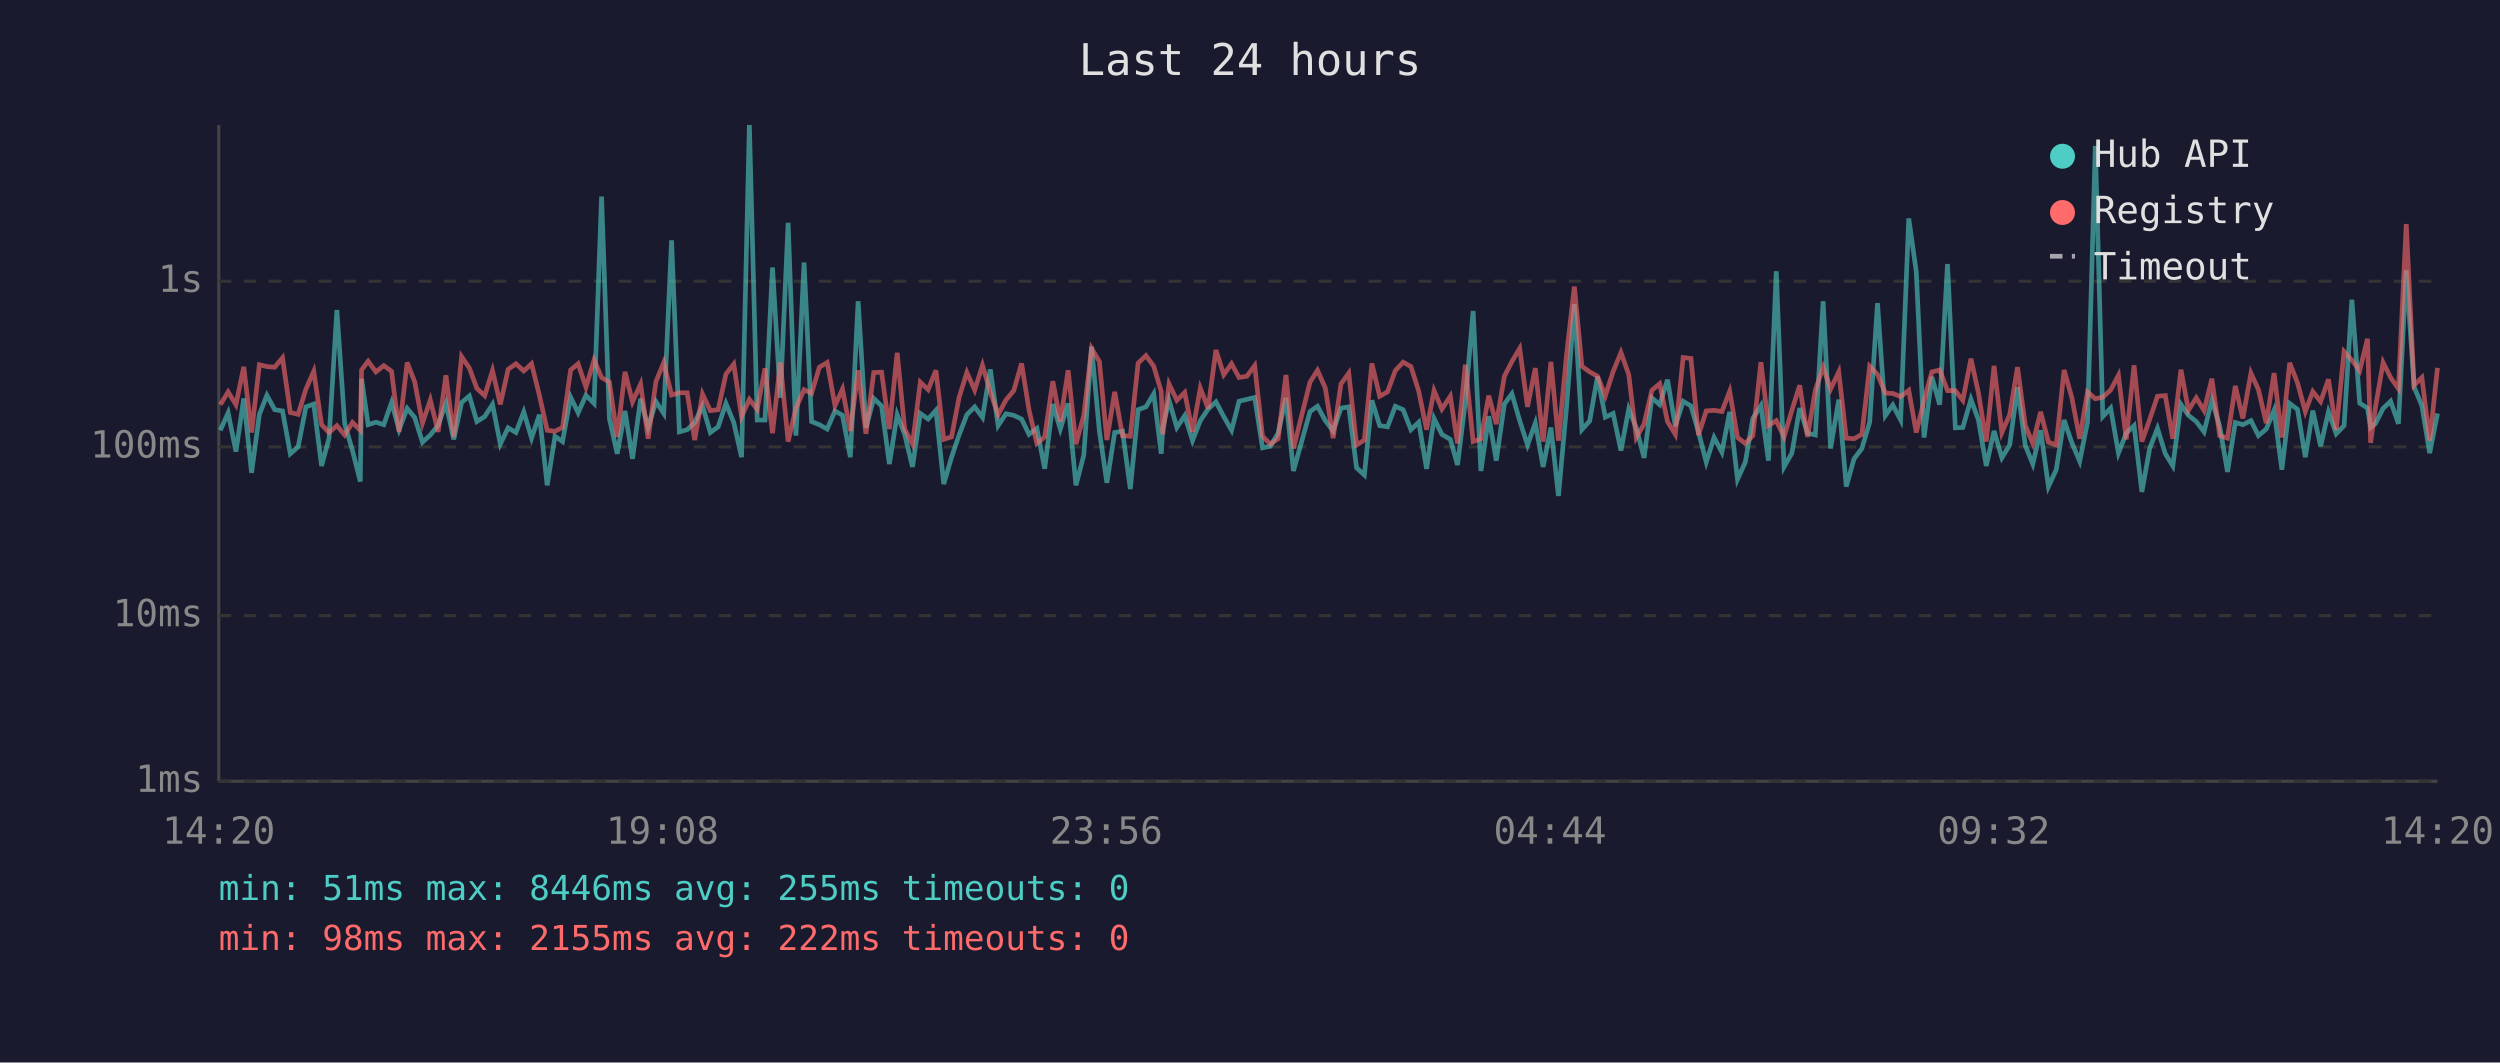
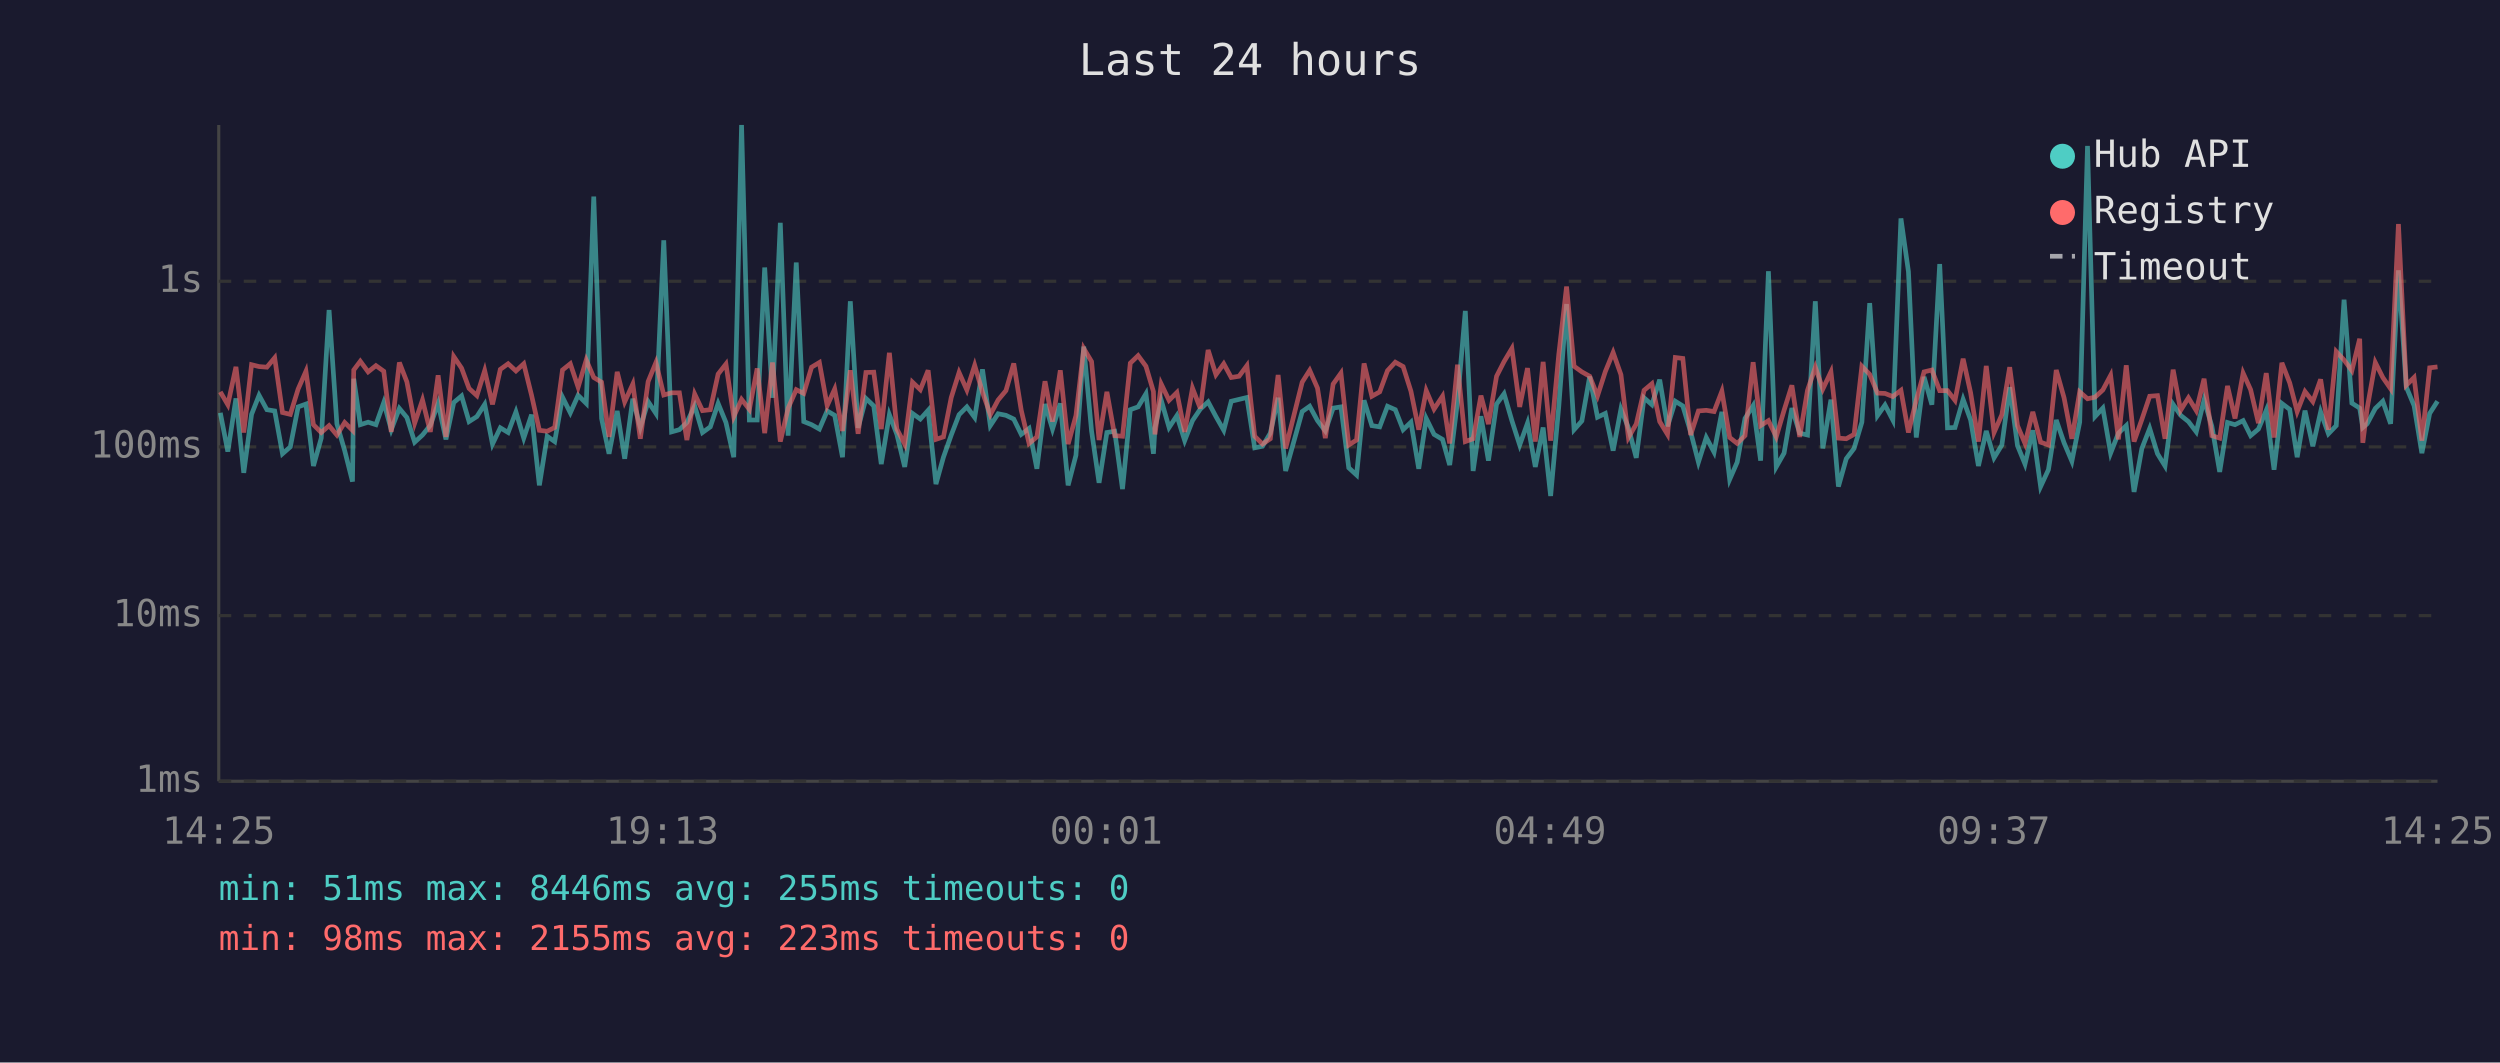
<svg xmlns="http://www.w3.org/2000/svg" viewBox="0 0 800 340" font-family="monospace" font-size="12">
  <rect width="800" height="340" fill="#1a1a2e" />
  <text x="400" y="24" fill="#e0e0e0" font-size="14" text-anchor="middle">Last 24 hours</text>
  <line x1="70" y1="40" x2="70" y2="250" stroke="#444" stroke-width="1" />
  <line x1="70" y1="250" x2="780" y2="250" stroke="#444" stroke-width="1" />
  <line x1="70" y1="250" x2="780" y2="250" stroke="#333" stroke-width="1" stroke-dasharray="4" />
  <text x="65" y="250" fill="#888" text-anchor="end" dominant-baseline="middle">1ms</text>
  <line x1="70" y1="197" x2="780" y2="197" stroke="#333" stroke-width="1" stroke-dasharray="4" />
  <text x="65" y="197" fill="#888" text-anchor="end" dominant-baseline="middle">10ms</text>
  <line x1="70" y1="143" x2="780" y2="143" stroke="#333" stroke-width="1" stroke-dasharray="4" />
  <text x="65" y="143" fill="#888" text-anchor="end" dominant-baseline="middle">100ms</text>
  <line x1="70" y1="90" x2="780" y2="90" stroke="#333" stroke-width="1" stroke-dasharray="4" />
  <text x="65" y="90" fill="#888" text-anchor="end" dominant-baseline="middle">1s</text>
-   <text x="70" y="270" fill="#888" text-anchor="middle">14:20</text>
-   <text x="212" y="270" fill="#888" text-anchor="middle">19:08</text>
-   <text x="354" y="270" fill="#888" text-anchor="middle">23:56</text>
-   <text x="496" y="270" fill="#888" text-anchor="middle">04:44</text>
-   <text x="638" y="270" fill="#888" text-anchor="middle">09:32</text>
-   <text x="780" y="270" fill="#888" text-anchor="middle">14:20</text>
-   <polyline points="70.5,137.7 73.0,132.1 75.5,144.5 78.0,127.5 80.5,151.3 83.0,132.6 85.4,126.5 87.9,131.1 90.4,131.5 92.9,145.2 95.4,143.0 97.9,130.2 100.4,129.3 102.9,149.1 105.3,140.2 107.8,99.2 110.3,135.6 112.8,144.2 115.3,154.1 115.7,121.2 117.8,135.9 120.3,135.1 122.8,135.9 125.3,128.8 127.7,137.5 130.3,130.7 132.7,133.6 135.2,141.5 137.7,139.2 140.2,136.1 142.7,129.1 145.2,140.6 147.7,128.8 150.2,126.7 152.6,134.9 155.1,133.3 157.6,129.4 160.1,142.1 162.6,136.9 165.1,138.4 167.6,131.8 170.1,140.2 172.6,132.7 175.1,155.3 177.6,139.6 180.0,141.3 182.6,127.1 185.0,132.1 187.5,126.5 190.1,129.1 192.5,62.9 195.0,133.9 197.5,145.2 200.0,131.5 202.4,146.8 205.0,127.6 207.4,136.8 209.9,128.5 212.4,132.3 214.9,76.9 217.4,138.2 219.9,137.5 222.3,135.2 224.8,129.9 227.3,138.4 229.8,136.6 232.3,129.1 234.8,135.2 237.3,146.3 239.8,40.0 242.3,134.4 244.8,134.4 247.2,85.6 249.7,127.3 252.2,71.3 254.7,139.4 257.3,84.0 259.7,134.9 262.2,135.9 264.7,137.3 267.2,131.5 269.6,132.9 272.1,146.3 274.6,96.4 277.1,136.9 279.6,127.5 282.1,129.9 284.6,148.5 287.1,132.7 289.5,139.0 292.0,149.4 294.5,132.3 297.0,134.1 299.5,131.3 302.0,154.9 304.5,146.3 306.9,139.2 309.4,132.7 311.9,130.2 314.4,133.6 316.9,118.2 319.4,136.2 321.9,132.4 324.4,132.9 326.9,134.1 329.3,139.0 331.8,137.1 334.3,150.0 336.9,129.3 339.3,137.3 341.8,129.1 344.3,155.3 346.8,145.7 349.3,110.9 351.8,137.9 354.2,154.5 356.7,138.4 359.2,138.0 361.7,156.5 364.2,131.1 366.7,130.2 369.2,126.0 371.6,145.2 372.1,136.8 374.1,128.1 376.6,136.8 379.1,133.0 381.6,141.0 384.1,134.6 386.6,130.9 389.1,128.6 391.6,133.3 394.1,137.7 396.5,128.4 399.0,127.8 401.5,127.2 404.0,143.3 406.5,142.8 409.0,138.6 411.5,127.3 413.9,150.7 419.2,131.7 421.6,130.0 424.1,134.6 426.6,137.9 429.1,130.6 431.6,130.2 434.1,149.7 436.6,152.0 439.0,128.1 441.5,136.2 444.0,136.6 446.5,130.0 449.0,131.1 451.5,137.5 454.0,135.1 456.5,150.0 458.9,133.9 461.4,139.0 464.1,140.6 466.4,148.8 468.9,128.5 471.4,99.5 473.9,150.7 476.4,133.2 478.8,147.4 481.4,129.3 483.8,126.0 486.3,134.6 488.8,142.4 491.3,135.4 493.8,149.4 496.3,136.8 498.7,158.7 501.3,130.2 503.8,97.3 506.2,137.5 508.7,134.7 511.2,120.5 513.7,133.5 516.2,132.3 518.7,144.2 521.2,130.9 523.6,136.9 526.1,146.5 528.6,127.3 531.1,129.5 533.6,121.5 536.1,136.4 538.6,128.4 541.1,129.9 543.5,138.2 546.0,147.9 548.5,140.0 551.0,144.7 553.5,131.8 556.0,153.4 558.5,147.9 560.9,133.9 563.5,129.8 565.9,147.4 568.4,86.8 570.9,149.4 573.4,145.0 575.9,130.6 578.4,138.6 580.9,139.2 583.4,96.4 585.8,143.5 588.4,127.9 590.8,155.7 593.3,146.8 595.8,143.5 598.3,135.1 600.8,97.0 603.3,133.0 605.7,129.6 608.2,134.4 610.8,69.9 613.2,86.9 615.7,140.0 618.2,120.6 620.7,129.5 623.2,84.5 625.7,136.9 628.1,136.8 630.7,127.8 633.1,134.4 635.6,149.1 638.1,137.9 640.6,146.5 643.1,142.4 645.6,123.9 648.1,142.6 650.5,148.5 653.0,137.7 655.5,155.7 658.0,150.3 660.5,134.4 663.0,141.7 665.5,147.6 668.0,135.1 670.5,46.7 672.9,133.3 675.4,130.6 677.9,145.0 680.4,138.6 682.9,136.2 685.4,157.4 687.9,143.5 690.4,137.1 692.9,145.2 695.3,149.1 697.9,129.4 700.3,132.9 702.8,134.9 705.3,138.2 707.8,128.0 710.3,136.4 712.8,151.0 715.3,135.2 717.7,135.9 720.3,134.6 722.7,139.4 725.2,137.3 727.7,131.3 730.2,150.3 732.7,129.1 735.2,131.0 737.7,146.3 740.1,131.4 742.6,142.8 745.1,131.8 747.6,138.8 750.1,136.2 752.6,95.9 755.1,129.0 757.6,130.6 758.6,136.8 760.1,135.6 762.6,130.7 765.0,128.4 767.5,135.6 770.0,86.5 772.5,123.8 775.0,129.8 777.5,145.0 780.0,132.3" fill="none" stroke="#4ecdc4" stroke-width="1.5" opacity="0.6" />
-   <polyline points="70.5,129.5 73.0,125.4 75.5,129.5 78.0,117.4 80.5,138.4 83.0,116.7 85.4,117.3 87.9,117.5 90.4,114.5 92.9,132.0 95.4,132.6 97.9,124.5 100.4,118.8 102.9,135.9 105.3,138.4 107.8,136.2 110.3,139.2 112.8,135.2 115.3,137.7 115.7,118.4 117.8,115.6 120.3,119.0 122.8,117.0 125.3,118.8 127.7,138.2 130.3,116.0 132.7,122.2 135.2,135.4 137.7,128.0 140.2,138.2 142.7,120.1 145.2,139.8 147.7,114.1 150.2,117.8 152.6,124.3 155.1,126.6 157.6,118.6 160.1,129.4 162.6,118.2 165.1,116.4 167.6,118.7 170.1,116.4 172.6,126.5 175.1,137.7 177.6,138.0 180.0,136.8 182.6,118.4 185.0,116.4 187.5,123.9 190.1,115.2 192.5,120.8 195.0,122.3 197.5,139.8 200.0,119.0 202.4,128.6 205.0,122.9 207.4,140.4 209.9,122.1 212.4,116.0 214.9,126.4 217.4,125.7 219.9,125.7 222.3,140.8 224.8,126.1 227.3,131.4 229.8,131.1 232.3,119.7 234.8,116.5 237.3,133.3 239.8,127.8 242.3,131.0 244.8,117.9 247.2,138.6 249.7,116.0 252.2,141.3 254.7,130.6 257.3,124.7 259.7,125.9 262.2,117.5 264.7,116.0 267.2,129.8 269.6,124.5 272.1,137.9 274.6,118.5 277.1,138.8 279.6,119.2 282.1,119.1 284.6,137.3 287.1,112.9 289.5,137.3 292.0,142.1 294.5,122.3 297.0,124.7 299.5,118.5 302.0,140.6 304.5,139.8 306.9,127.2 309.4,119.2 311.9,124.8 314.4,116.9 316.9,125.5 319.4,132.7 321.9,128.0 324.4,125.0 326.9,116.3 329.3,131.3 331.8,141.9 334.3,139.8 336.9,122.0 339.3,134.9 341.8,118.5 344.3,142.1 346.8,133.0 349.3,111.5 351.8,115.7 354.2,140.8 356.7,125.4 359.2,139.4 361.7,139.6 364.2,116.2 366.7,113.8 369.2,117.2 371.6,125.3 372.1,139.0 374.1,122.9 376.6,128.1 379.1,125.6 381.6,138.2 384.1,124.2 386.6,130.7 389.1,112.0 391.6,119.9 394.1,116.4 396.5,120.8 399.0,120.4 401.5,117.0 404.0,139.6 406.5,142.1 409.0,140.4 411.5,120.0 413.9,143.5 419.2,122.3 421.6,118.5 424.1,124.2 426.6,140.2 429.1,122.9 431.6,119.4 434.1,142.4 436.6,140.8 439.0,116.3 441.5,126.8 444.0,125.4 446.5,118.6 449.0,115.9 451.5,117.3 454.0,125.2 456.5,137.5 458.9,125.0 461.4,130.9 464.1,126.8 466.4,141.9 468.9,116.7 471.4,141.3 473.9,140.4 476.4,126.6 478.8,135.7 481.4,120.4 483.8,115.7 486.3,111.5 488.8,130.2 491.3,117.8 493.8,141.3 496.3,115.8 498.7,141.0 501.3,113.5 503.8,91.7 506.2,117.2 508.7,119.0 511.2,120.4 513.7,126.7 516.2,118.9 518.7,112.8 521.2,119.9 523.6,140.0 526.1,135.7 528.6,124.9 531.1,122.8 533.6,134.9 536.1,139.0 538.6,114.4 541.1,114.7 543.5,139.2 546.0,131.5 548.5,131.3 551.0,131.7 553.5,125.2 556.0,140.0 558.5,141.9 560.9,139.4 563.5,115.9 565.9,136.2 568.4,134.6 570.9,139.8 573.4,131.3 575.9,123.3 578.4,139.8 580.9,124.9 583.4,117.5 585.8,124.5 588.4,119.0 590.8,140.2 593.3,140.4 595.8,139.0 598.3,117.2 600.8,119.8 603.3,125.8 605.7,125.9 608.2,126.9 610.8,124.9 613.2,138.4 615.7,128.1 618.2,119.0 620.7,118.4 623.2,125.0 625.7,125.0 628.1,128.1 630.7,114.8 633.1,125.7 635.6,141.3 638.1,117.1 640.6,138.4 643.1,132.7 645.6,117.5 648.1,136.2 650.5,141.9 653.0,131.8 655.5,141.5 658.0,142.4 660.5,118.4 663.0,127.3 665.5,140.4 668.0,125.4 670.5,127.6 672.9,127.1 675.4,124.8 677.9,120.1 680.4,140.6 682.9,116.9 685.4,141.3 687.9,134.2 690.4,126.8 692.9,126.6 695.3,140.4 697.9,118.3 700.3,131.3 702.8,127.3 705.3,131.4 707.8,121.2 710.3,139.4 712.8,140.2 715.3,123.5 717.7,133.9 720.3,119.4 722.7,124.7 725.2,135.4 727.7,119.4 730.2,140.0 732.7,116.1 735.2,122.5 737.7,131.7 740.1,125.3 742.6,128.5 745.1,121.4 747.6,137.5 750.1,112.5 752.6,115.2 755.1,118.6 757.6,108.4 758.6,141.7 760.1,130.6 762.6,116.0 765.0,120.8 767.5,124.4 770.0,71.7 772.5,123.3 775.0,120.8 777.5,141.0 780.0,117.7" fill="none" stroke="#ff6b6b" stroke-width="1.5" opacity="0.6" />
+   <text x="70" y="270" fill="#888" text-anchor="middle">14:25</text>
+   <text x="212" y="270" fill="#888" text-anchor="middle">19:13</text>
+   <text x="354" y="270" fill="#888" text-anchor="middle">00:01</text>
+   <text x="496" y="270" fill="#888" text-anchor="middle">04:49</text>
+   <text x="638" y="270" fill="#888" text-anchor="middle">09:37</text>
+   <text x="780" y="270" fill="#888" text-anchor="middle">14:25</text>
+   <polyline points="70.5,132.1 72.9,144.5 75.5,127.5 78.0,151.3 80.5,132.6 82.9,126.5 85.4,131.1 87.9,131.5 90.4,145.2 92.9,143.0 95.4,130.2 97.9,129.3 100.3,149.1 102.8,140.2 105.3,99.2 107.8,135.6 110.3,144.2 112.8,154.1 113.2,121.2 115.3,135.9 117.8,135.1 120.3,135.9 122.8,128.8 125.2,137.5 127.8,130.7 130.2,133.6 132.7,141.5 135.2,139.2 137.7,136.1 140.2,129.1 142.7,140.6 145.2,128.8 147.7,126.7 150.1,134.9 152.6,133.3 155.1,129.4 157.6,142.1 160.1,136.9 162.6,138.4 165.1,131.8 167.6,140.2 170.1,132.7 172.6,155.3 175.1,139.6 177.5,141.3 180.0,127.1 182.5,132.1 185.0,126.5 187.6,129.1 190.0,62.9 192.5,133.9 194.9,145.2 197.5,131.5 199.9,146.8 202.5,127.6 204.9,136.8 207.4,128.5 209.9,132.3 212.4,76.9 214.9,138.2 217.4,137.5 219.8,135.2 222.3,129.9 224.8,138.4 227.3,136.6 229.8,129.1 232.3,135.2 234.8,146.3 237.3,40.0 239.8,134.4 242.3,134.4 244.7,85.6 247.2,127.3 249.7,71.3 252.2,139.4 254.8,84.0 257.2,134.9 259.7,135.9 262.2,137.3 264.7,131.5 267.1,132.9 269.6,146.3 272.1,96.4 274.6,136.9 277.1,127.5 279.6,129.9 282.0,148.5 284.6,132.7 287.0,139.0 289.5,149.4 292.0,132.3 294.5,134.1 297.0,131.3 299.5,154.9 301.9,146.3 304.4,139.2 306.9,132.7 309.4,130.2 311.9,133.6 314.4,118.2 316.9,136.2 319.4,132.4 321.9,132.9 324.4,134.1 326.8,139.0 329.3,137.1 331.8,150.0 334.4,129.3 336.8,137.3 339.3,129.1 341.8,155.3 344.3,145.7 346.8,110.9 349.3,137.9 351.7,154.5 354.2,138.4 356.7,138.0 359.2,156.5 361.7,131.1 364.2,130.2 366.7,126.0 369.1,145.2 369.6,136.8 371.6,128.1 374.1,136.8 376.6,133.0 379.1,141.0 381.6,134.6 384.1,130.9 386.6,128.6 389.1,133.3 391.6,137.7 394.0,128.4 396.5,127.8 399.0,127.2 401.5,143.3 404.0,142.8 406.5,138.6 409.0,127.3 411.4,150.7 416.7,131.7 419.1,130.0 421.6,134.6 424.1,137.9 426.6,130.6 429.1,130.2 431.6,149.7 434.1,152.0 436.5,128.1 439.0,136.2 441.5,136.6 444.0,130.0 446.5,131.1 449.0,137.5 451.5,135.1 454.0,150.0 456.4,133.9 458.9,139.0 461.6,140.6 463.9,148.8 466.4,128.5 468.9,99.5 471.4,150.7 473.9,133.2 476.3,147.4 478.9,129.3 481.3,126.0 483.8,134.6 486.3,142.4 488.8,135.4 491.3,149.4 493.8,136.8 496.2,158.7 498.8,130.2 501.3,97.3 503.7,137.5 506.2,134.7 508.7,120.5 511.2,133.5 513.7,132.3 516.2,144.2 518.7,130.9 521.1,136.9 523.6,146.5 526.1,127.3 528.6,129.5 531.1,121.5 533.6,136.4 536.1,128.4 538.5,129.9 541.0,138.2 543.5,147.9 546.0,140.0 548.5,144.7 551.0,131.8 553.5,153.4 555.9,147.9 558.4,133.9 561.0,129.8 563.4,147.4 565.9,86.8 568.4,149.4 570.9,145.0 573.4,130.6 575.9,138.6 578.4,139.2 580.9,96.4 583.3,143.5 585.9,127.9 588.3,155.7 590.8,146.8 593.3,143.5 595.8,135.1 598.3,97.0 600.8,133.0 603.2,129.6 605.7,134.4 608.3,69.9 610.7,86.9 613.2,140.0 615.7,120.6 618.2,129.5 620.7,84.5 623.2,136.9 625.6,136.8 628.2,127.8 630.6,134.4 633.1,149.1 635.6,137.9 638.1,146.5 640.6,142.4 643.1,123.9 645.6,142.6 648.0,148.5 650.5,137.7 653.0,155.7 655.5,150.3 658.0,134.4 660.5,141.7 663.0,147.6 665.5,135.1 668.0,46.7 670.4,133.3 672.9,130.6 675.4,145.0 677.9,138.6 680.4,136.2 682.9,157.4 685.4,143.5 687.9,137.1 690.4,145.2 692.8,149.1 695.4,129.4 697.8,132.9 700.3,134.9 702.8,138.2 705.3,128.0 707.8,136.4 710.3,151.0 712.8,135.2 715.2,135.9 717.8,134.6 720.2,139.4 722.7,137.3 725.2,131.3 727.7,150.3 730.2,129.1 732.7,131.0 735.1,146.3 737.6,131.4 740.1,142.8 742.6,131.8 745.1,138.8 747.6,136.2 750.1,95.9 752.6,129.0 755.1,130.6 756.1,136.8 757.5,135.6 760.1,130.7 762.5,128.4 765.0,135.6 767.5,86.5 770.0,123.8 772.5,129.8 775.0,145.0 777.5,132.3 780.0,128.4" fill="none" stroke="#4ecdc4" stroke-width="1.5" opacity="0.6" />
+   <polyline points="70.5,125.4 72.9,129.5 75.5,117.4 78.0,138.4 80.5,116.7 82.9,117.3 85.4,117.5 87.9,114.5 90.4,132.0 92.9,132.6 95.4,124.5 97.9,118.8 100.3,135.9 102.8,138.4 105.3,136.2 107.8,139.2 110.3,135.2 112.8,137.7 113.2,118.4 115.3,115.6 117.8,119.0 120.3,117.0 122.8,118.8 125.2,138.2 127.8,116.0 130.2,122.2 132.7,135.4 135.2,128.0 137.7,138.2 140.2,120.1 142.7,139.8 145.2,114.1 147.7,117.8 150.1,124.3 152.6,126.6 155.1,118.6 157.6,129.4 160.1,118.2 162.6,116.4 165.1,118.7 167.6,116.4 170.1,126.5 172.6,137.7 175.1,138.0 177.5,136.8 180.0,118.4 182.5,116.4 185.0,123.9 187.6,115.2 190.0,120.8 192.5,122.3 194.9,139.8 197.5,119.0 199.9,128.6 202.5,122.9 204.9,140.4 207.4,122.1 209.9,116.0 212.4,126.4 214.9,125.7 217.4,125.7 219.8,140.8 222.3,126.1 224.8,131.4 227.3,131.1 229.8,119.7 232.3,116.5 234.8,133.3 237.3,127.8 239.8,131.0 242.3,117.9 244.7,138.6 247.2,116.0 249.7,141.3 252.2,130.6 254.8,124.7 257.2,125.9 259.7,117.5 262.2,116.0 264.7,129.8 267.1,124.5 269.6,137.9 272.1,118.5 274.6,138.8 277.1,119.2 279.6,119.1 282.0,137.3 284.6,112.9 287.0,137.3 289.5,142.1 292.0,122.3 294.5,124.7 297.0,118.5 299.5,140.6 301.9,139.8 304.4,127.2 306.9,119.2 309.4,124.8 311.9,116.9 314.4,125.5 316.9,132.7 319.4,128.0 321.9,125.0 324.4,116.3 326.8,131.3 329.3,141.9 331.8,139.8 334.4,122.0 336.8,134.9 339.3,118.5 341.8,142.1 344.3,133.0 346.8,111.5 349.3,115.7 351.7,140.8 354.2,125.4 356.7,139.4 359.2,139.6 361.7,116.2 364.2,113.8 366.7,117.2 369.1,125.3 369.6,139.0 371.6,122.9 374.1,128.1 376.6,125.6 379.1,138.2 381.6,124.2 384.1,130.7 386.6,112.0 389.1,119.9 391.6,116.4 394.0,120.8 396.5,120.4 399.0,117.0 401.5,139.6 404.0,142.1 406.5,140.4 409.0,120.0 411.4,143.5 416.7,122.3 419.1,118.5 421.6,124.2 424.1,140.2 426.6,122.9 429.1,119.4 431.6,142.4 434.1,140.8 436.5,116.3 439.0,126.8 441.5,125.4 444.0,118.6 446.5,115.9 449.0,117.3 451.5,125.2 454.0,137.5 456.4,125.0 458.9,130.9 461.6,126.8 463.9,141.9 466.4,116.7 468.9,141.3 471.4,140.4 473.9,126.6 476.3,135.7 478.9,120.4 481.3,115.7 483.8,111.5 486.3,130.2 488.8,117.8 491.3,141.3 493.8,115.8 496.2,141.0 498.8,113.5 501.3,91.7 503.7,117.2 506.2,119.0 508.7,120.4 511.2,126.7 513.7,118.9 516.2,112.8 518.7,119.9 521.1,140.0 523.6,135.7 526.1,124.9 528.6,122.8 531.1,134.9 533.6,139.0 536.1,114.4 538.5,114.7 541.0,139.2 543.5,131.5 546.0,131.3 548.5,131.7 551.0,125.2 553.5,140.0 555.9,141.9 558.4,139.4 561.0,115.9 563.4,136.2 565.9,134.6 568.4,139.8 570.9,131.3 573.4,123.3 575.9,139.8 578.4,124.9 580.9,117.5 583.3,124.5 585.9,119.0 588.3,140.2 590.8,140.4 593.3,139.0 595.8,117.2 598.3,119.8 600.8,125.8 603.2,125.9 605.7,126.9 608.3,124.9 610.7,138.4 613.2,128.1 615.7,119.0 618.2,118.4 620.7,125.0 623.2,125.0 625.6,128.1 628.2,114.8 630.6,125.7 633.1,141.3 635.6,117.1 638.1,138.4 640.6,132.7 643.1,117.5 645.6,136.2 648.0,141.9 650.5,131.8 653.0,141.5 655.5,142.4 658.0,118.4 660.5,127.3 663.0,140.4 665.5,125.4 668.0,127.6 670.4,127.1 672.9,124.8 675.4,120.1 677.9,140.6 680.4,116.9 682.9,141.3 685.4,134.2 687.9,126.8 690.4,126.6 692.8,140.4 695.4,118.3 697.8,131.3 700.3,127.3 702.8,131.4 705.3,121.2 707.8,139.4 710.3,140.2 712.8,123.5 715.2,133.9 717.8,119.4 720.2,124.7 722.7,135.4 725.2,119.4 727.7,140.0 730.2,116.1 732.7,122.5 735.1,131.7 737.6,125.3 740.1,128.5 742.6,121.4 745.1,137.5 747.6,112.5 750.1,115.2 752.6,118.6 755.1,108.4 756.1,141.7 757.5,130.6 760.1,116.0 762.5,120.8 765.0,124.4 767.5,71.7 770.0,123.3 772.5,120.8 775.0,141.0 777.5,117.7 780.0,117.4" fill="none" stroke="#ff6b6b" stroke-width="1.5" opacity="0.6" />
  <circle cx="660" cy="50" r="4" fill="#4ecdc4" />
  <text x="670" y="50" fill="#e0e0e0" dominant-baseline="middle">Hub API</text>
  <circle cx="660" cy="68" r="4" fill="#ff6b6b" />
  <text x="670" y="68" fill="#e0e0e0" dominant-baseline="middle">Registry</text>
  <line x1="656" y1="82" x2="664" y2="82" stroke="#e0e0e0" stroke-width="1.5" stroke-dasharray="4,3" opacity="0.7" />
  <text x="670" y="86" fill="#e0e0e0" dominant-baseline="middle">Timeout</text>
  <text x="70" y="288" fill="#4ecdc4" font-size="11">min: 51ms  max: 8446ms  avg: 255ms  timeouts: 0</text>
-   <text x="70" y="304" fill="#ff6b6b" font-size="11">min: 98ms  max: 2155ms  avg: 222ms  timeouts: 0</text>
+   <text x="70" y="304" fill="#ff6b6b" font-size="11">min: 98ms  max: 2155ms  avg: 223ms  timeouts: 0</text>
</svg>
